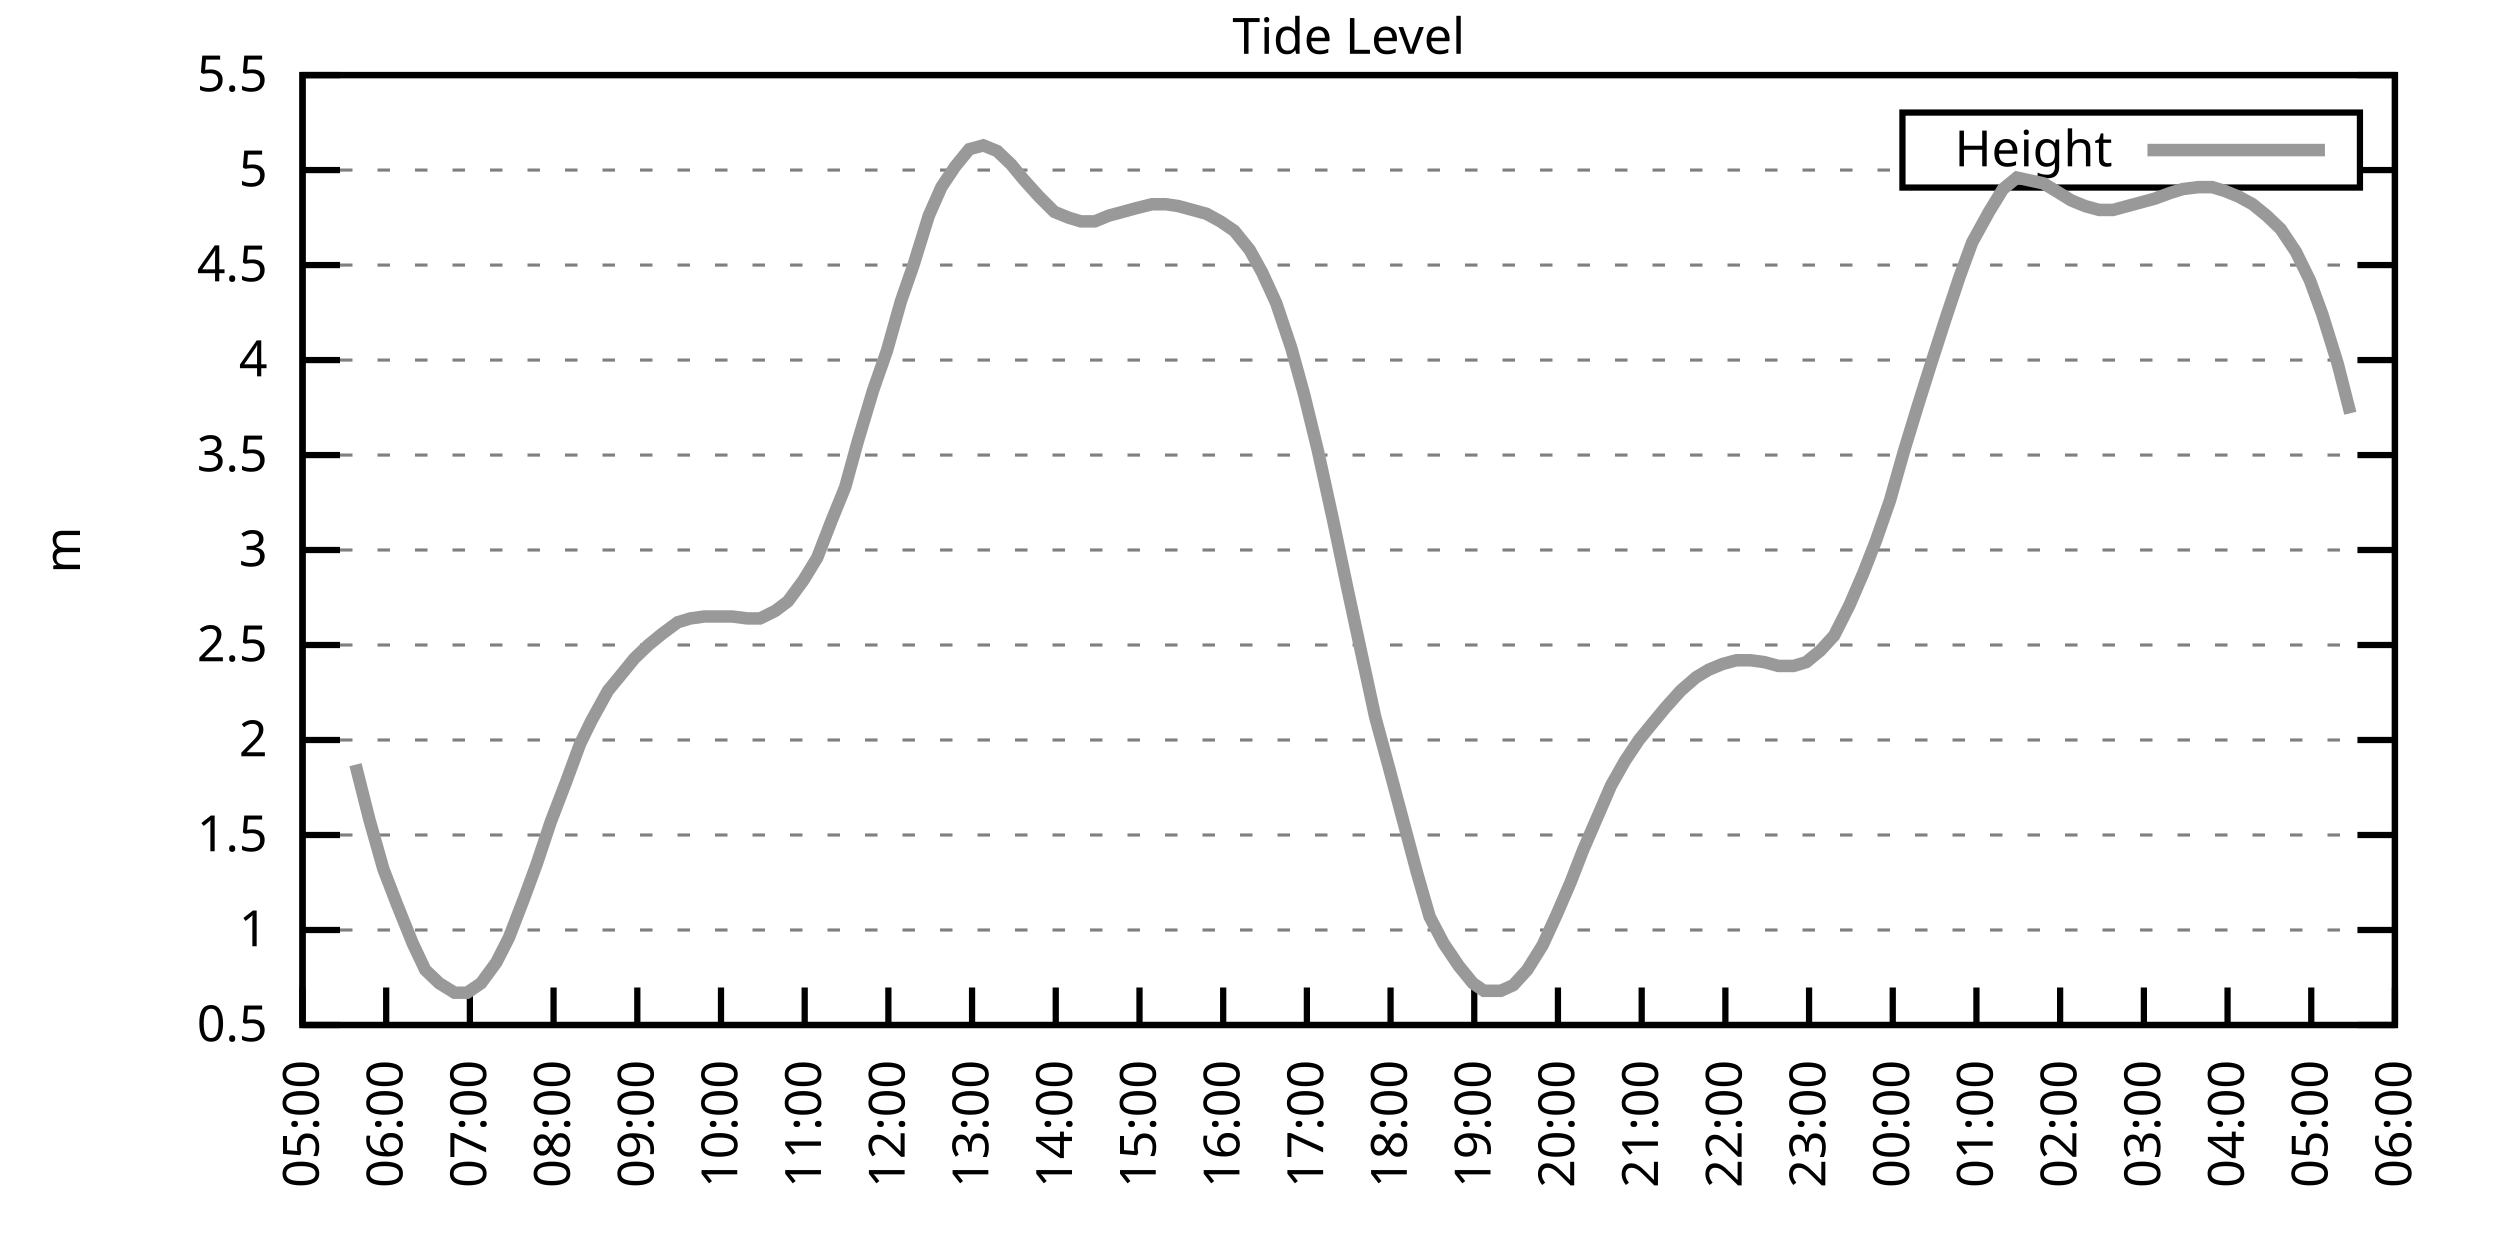
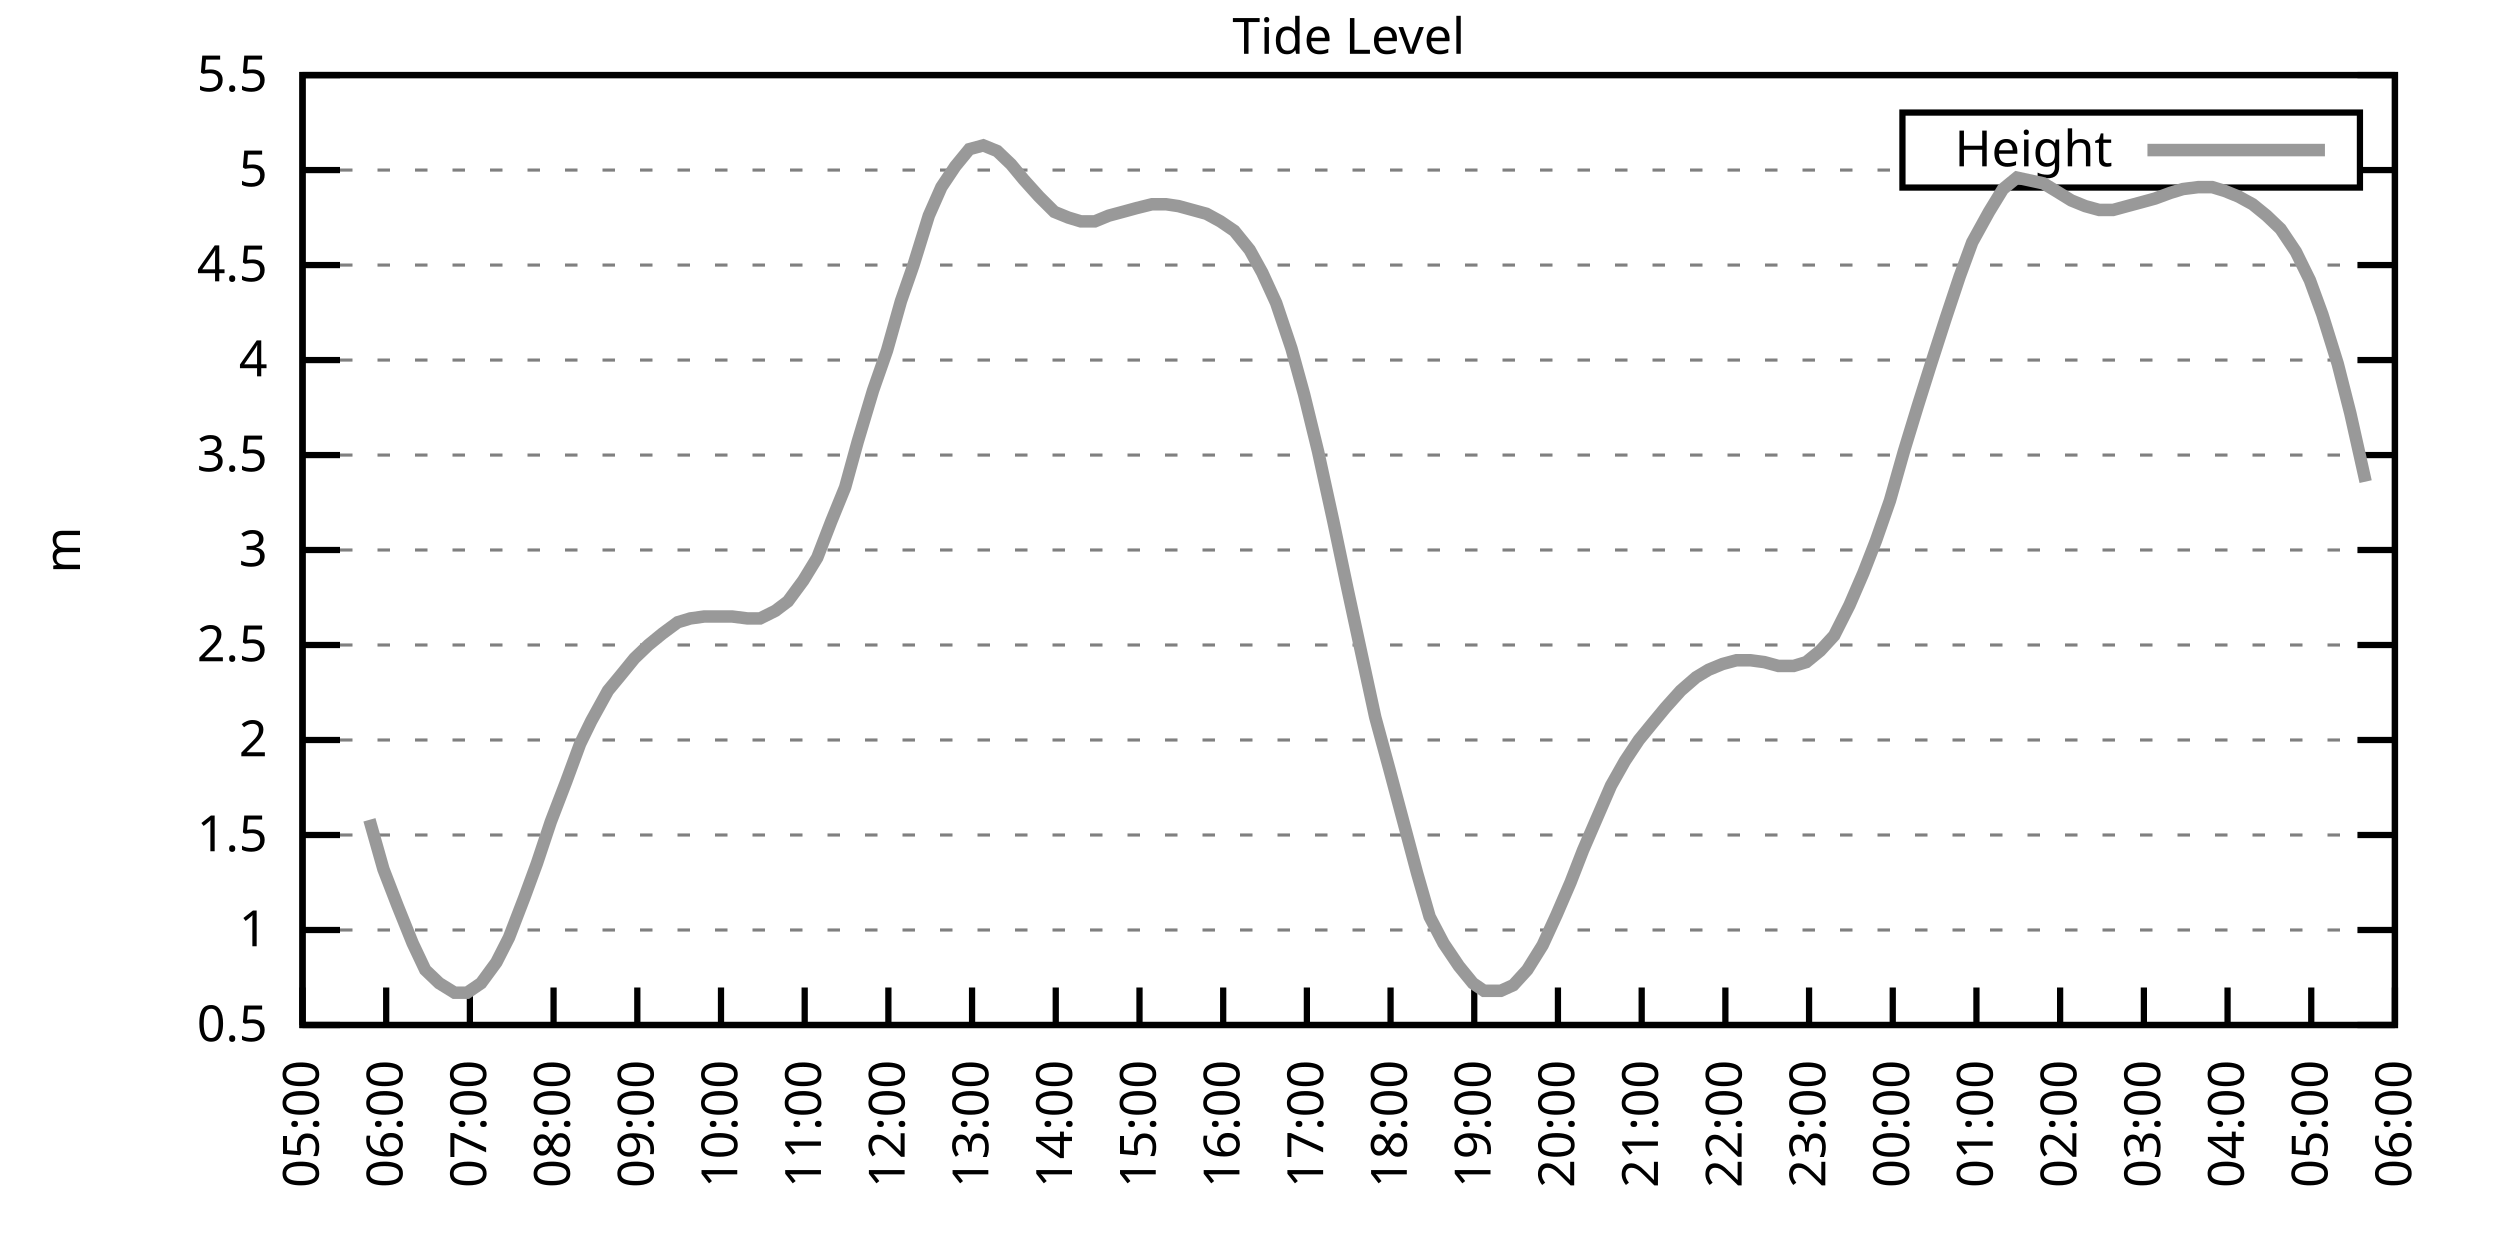
<svg xmlns="http://www.w3.org/2000/svg" xmlns:xlink="http://www.w3.org/1999/xlink" width="400" height="200" viewBox="0 0 400 200">
  <g id="gnuplot_canvas">
    <rect x="0" y="0" width="400" height="200" fill="none" />
    <defs>
      <circle id="gpDot" r="0.5" stroke-width="0.5" stroke="currentColor" />
      <path id="gpPt0" stroke-width="0.333" stroke="currentColor" d="M-1,0 h2 M0,-1 v2" />
      <path id="gpPt1" stroke-width="0.333" stroke="currentColor" d="M-1,-1 L1,1 M1,-1 L-1,1" />
      <path id="gpPt2" stroke-width="0.333" stroke="currentColor" d="M-1,0 L1,0 M0,-1 L0,1 M-1,-1 L1,1 M-1,1 L1,-1" />
      <rect id="gpPt3" stroke-width="0.333" stroke="currentColor" x="-1" y="-1" width="2" height="2" />
      <rect id="gpPt4" stroke-width="0.333" stroke="currentColor" fill="currentColor" x="-1" y="-1" width="2" height="2" />
      <circle id="gpPt5" stroke-width="0.333" stroke="currentColor" cx="0" cy="0" r="1" />
      <use xlink:href="#gpPt5" id="gpPt6" fill="currentColor" stroke="none" />
      <path id="gpPt7" stroke-width="0.333" stroke="currentColor" d="M0,-1.33 L-1.33,0.67 L1.33,0.67 z" />
      <use xlink:href="#gpPt7" id="gpPt8" fill="currentColor" stroke="none" />
      <use xlink:href="#gpPt7" id="gpPt9" stroke="currentColor" transform="rotate(180)" />
      <use xlink:href="#gpPt9" id="gpPt10" fill="currentColor" stroke="none" />
      <use xlink:href="#gpPt3" id="gpPt11" stroke="currentColor" transform="rotate(45)" />
      <use xlink:href="#gpPt11" id="gpPt12" fill="currentColor" stroke="none" />
      <path id="gpPt13" stroke-width="0.333" stroke="currentColor" d="M0,1.330 L1.265,0.411 L0.782,-1.067 L-0.782,-1.076 L-1.265,0.411 z" />
      <use xlink:href="#gpPt13" id="gpPt14" fill="currentColor" stroke="none" />
      <filter id="textbox" filterUnits="objectBoundingBox" x="0" y="0" height="1" width="1">
        <feFlood flood-color="white" flood-opacity="1" result="bgnd" />
        <feComposite in="SourceGraphic" in2="bgnd" operator="atop" />
      </filter>
      <filter id="greybox" filterUnits="objectBoundingBox" x="0" y="0" height="1" width="1">
        <feFlood flood-color="lightgrey" flood-opacity="1" result="grey" />
        <feComposite in="SourceGraphic" in2="grey" operator="atop" />
      </filter>
    </defs>
    <g fill="none" color="white" stroke="currentColor" stroke-width="1.00" stroke-linecap="butt" stroke-linejoin="miter">
</g>
    <g fill="none" color="black" stroke="currentColor" stroke-width="1.00" stroke-linecap="butt" stroke-linejoin="miter">
      <g stroke="none" shape-rendering="crispEdges">
        <polygon fill="rgb(255, 255, 255)" points="48.40,164.00 383.18,164.00 383.18,12.02 48.40,12.02 " />
      </g>
    </g>
    <g fill="none" color="black" stroke="currentColor" stroke-width="1.00" stroke-linecap="butt" stroke-linejoin="miter">
</g>
    <g fill="none" color="black" stroke="black" stroke-width="0.50" stroke-linecap="butt" stroke-linejoin="miter">
</g>
    <g fill="none" color="gray" stroke="currentColor" stroke-width="0.50" stroke-linecap="butt" stroke-linejoin="miter">
      <path stroke="gray" stroke-dasharray="2,4" class="gridline" d="M48.40,164.00 L383.19,164.00  " />
    </g>
    <g fill="none" color="gray" stroke="gray" stroke-width="1.00" stroke-linecap="butt" stroke-linejoin="miter">
</g>
    <g fill="none" color="black" stroke="currentColor" stroke-width="1.00" stroke-linecap="butt" stroke-linejoin="miter">
      <path stroke="black" d="M48.40,164.00 L54.40,164.00 M383.19,164.00 L377.19,164.00  " />
      <g transform="translate(42.80,166.60)" stroke="none" fill="black" font-family="Sans" font-size="8.00" text-anchor="end">
        <text>
          <tspan font-family="Sans"> 0.5</tspan>
        </text>
      </g>
    </g>
    <g fill="none" color="black" stroke="currentColor" stroke-width="1.00" stroke-linecap="butt" stroke-linejoin="miter">
</g>
    <g fill="none" color="black" stroke="black" stroke-width="0.50" stroke-linecap="butt" stroke-linejoin="miter">
</g>
    <g fill="none" color="gray" stroke="currentColor" stroke-width="0.50" stroke-linecap="butt" stroke-linejoin="miter">
      <path stroke="gray" stroke-dasharray="2,4" class="gridline" d="M48.40,148.80 L383.19,148.80  " />
    </g>
    <g fill="none" color="gray" stroke="gray" stroke-width="1.00" stroke-linecap="butt" stroke-linejoin="miter">
</g>
    <g fill="none" color="black" stroke="currentColor" stroke-width="1.00" stroke-linecap="butt" stroke-linejoin="miter">
      <path stroke="black" d="M48.40,148.80 L54.40,148.80 M383.19,148.80 L377.19,148.80  " />
      <g transform="translate(42.80,151.40)" stroke="none" fill="black" font-family="Sans" font-size="8.00" text-anchor="end">
        <text>
          <tspan font-family="Sans"> 1</tspan>
        </text>
      </g>
    </g>
    <g fill="none" color="black" stroke="currentColor" stroke-width="1.00" stroke-linecap="butt" stroke-linejoin="miter">
</g>
    <g fill="none" color="black" stroke="black" stroke-width="0.50" stroke-linecap="butt" stroke-linejoin="miter">
</g>
    <g fill="none" color="gray" stroke="currentColor" stroke-width="0.50" stroke-linecap="butt" stroke-linejoin="miter">
      <path stroke="gray" stroke-dasharray="2,4" class="gridline" d="M48.40,133.60 L383.19,133.60  " />
    </g>
    <g fill="none" color="gray" stroke="gray" stroke-width="1.00" stroke-linecap="butt" stroke-linejoin="miter">
</g>
    <g fill="none" color="black" stroke="currentColor" stroke-width="1.00" stroke-linecap="butt" stroke-linejoin="miter">
      <path stroke="black" d="M48.40,133.60 L54.40,133.60 M383.19,133.60 L377.19,133.60  " />
      <g transform="translate(42.80,136.20)" stroke="none" fill="black" font-family="Sans" font-size="8.00" text-anchor="end">
        <text>
          <tspan font-family="Sans"> 1.5</tspan>
        </text>
      </g>
    </g>
    <g fill="none" color="black" stroke="currentColor" stroke-width="1.00" stroke-linecap="butt" stroke-linejoin="miter">
</g>
    <g fill="none" color="black" stroke="black" stroke-width="0.50" stroke-linecap="butt" stroke-linejoin="miter">
</g>
    <g fill="none" color="gray" stroke="currentColor" stroke-width="0.50" stroke-linecap="butt" stroke-linejoin="miter">
      <path stroke="gray" stroke-dasharray="2,4" class="gridline" d="M48.40,118.40 L383.19,118.40  " />
    </g>
    <g fill="none" color="gray" stroke="gray" stroke-width="1.00" stroke-linecap="butt" stroke-linejoin="miter">
</g>
    <g fill="none" color="black" stroke="currentColor" stroke-width="1.00" stroke-linecap="butt" stroke-linejoin="miter">
      <path stroke="black" d="M48.40,118.40 L54.40,118.40 M383.19,118.40 L377.19,118.40  " />
      <g transform="translate(42.80,121.00)" stroke="none" fill="black" font-family="Sans" font-size="8.00" text-anchor="end">
        <text>
          <tspan font-family="Sans"> 2</tspan>
        </text>
      </g>
    </g>
    <g fill="none" color="black" stroke="currentColor" stroke-width="1.00" stroke-linecap="butt" stroke-linejoin="miter">
</g>
    <g fill="none" color="black" stroke="black" stroke-width="0.50" stroke-linecap="butt" stroke-linejoin="miter">
</g>
    <g fill="none" color="gray" stroke="currentColor" stroke-width="0.50" stroke-linecap="butt" stroke-linejoin="miter">
      <path stroke="gray" stroke-dasharray="2,4" class="gridline" d="M48.40,103.20 L383.19,103.20  " />
    </g>
    <g fill="none" color="gray" stroke="gray" stroke-width="1.00" stroke-linecap="butt" stroke-linejoin="miter">
</g>
    <g fill="none" color="black" stroke="currentColor" stroke-width="1.00" stroke-linecap="butt" stroke-linejoin="miter">
      <path stroke="black" d="M48.40,103.20 L54.40,103.20 M383.19,103.20 L377.19,103.20  " />
      <g transform="translate(42.80,105.80)" stroke="none" fill="black" font-family="Sans" font-size="8.00" text-anchor="end">
        <text>
          <tspan font-family="Sans"> 2.5</tspan>
        </text>
      </g>
    </g>
    <g fill="none" color="black" stroke="currentColor" stroke-width="1.00" stroke-linecap="butt" stroke-linejoin="miter">
</g>
    <g fill="none" color="black" stroke="black" stroke-width="0.50" stroke-linecap="butt" stroke-linejoin="miter">
</g>
    <g fill="none" color="gray" stroke="currentColor" stroke-width="0.50" stroke-linecap="butt" stroke-linejoin="miter">
      <path stroke="gray" stroke-dasharray="2,4" class="gridline" d="M48.40,88.00 L383.19,88.00  " />
    </g>
    <g fill="none" color="gray" stroke="gray" stroke-width="1.00" stroke-linecap="butt" stroke-linejoin="miter">
</g>
    <g fill="none" color="black" stroke="currentColor" stroke-width="1.00" stroke-linecap="butt" stroke-linejoin="miter">
      <path stroke="black" d="M48.40,88.00 L54.40,88.00 M383.19,88.00 L377.19,88.00  " />
      <g transform="translate(42.80,90.60)" stroke="none" fill="black" font-family="Sans" font-size="8.00" text-anchor="end">
        <text>
          <tspan font-family="Sans"> 3</tspan>
        </text>
      </g>
    </g>
    <g fill="none" color="black" stroke="currentColor" stroke-width="1.00" stroke-linecap="butt" stroke-linejoin="miter">
</g>
    <g fill="none" color="black" stroke="black" stroke-width="0.50" stroke-linecap="butt" stroke-linejoin="miter">
</g>
    <g fill="none" color="gray" stroke="currentColor" stroke-width="0.50" stroke-linecap="butt" stroke-linejoin="miter">
      <path stroke="gray" stroke-dasharray="2,4" class="gridline" d="M48.40,72.81 L383.19,72.81  " />
    </g>
    <g fill="none" color="gray" stroke="gray" stroke-width="1.00" stroke-linecap="butt" stroke-linejoin="miter">
</g>
    <g fill="none" color="black" stroke="currentColor" stroke-width="1.00" stroke-linecap="butt" stroke-linejoin="miter">
      <path stroke="black" d="M48.40,72.81 L54.40,72.81 M383.19,72.81 L377.19,72.81  " />
      <g transform="translate(42.80,75.41)" stroke="none" fill="black" font-family="Sans" font-size="8.00" text-anchor="end">
        <text>
          <tspan font-family="Sans"> 3.5</tspan>
        </text>
      </g>
    </g>
    <g fill="none" color="black" stroke="currentColor" stroke-width="1.00" stroke-linecap="butt" stroke-linejoin="miter">
</g>
    <g fill="none" color="black" stroke="black" stroke-width="0.50" stroke-linecap="butt" stroke-linejoin="miter">
</g>
    <g fill="none" color="gray" stroke="currentColor" stroke-width="0.50" stroke-linecap="butt" stroke-linejoin="miter">
      <path stroke="gray" stroke-dasharray="2,4" class="gridline" d="M48.40,57.61 L383.19,57.61  " />
    </g>
    <g fill="none" color="gray" stroke="gray" stroke-width="1.00" stroke-linecap="butt" stroke-linejoin="miter">
</g>
    <g fill="none" color="black" stroke="currentColor" stroke-width="1.00" stroke-linecap="butt" stroke-linejoin="miter">
      <path stroke="black" d="M48.40,57.61 L54.40,57.61 M383.19,57.61 L377.19,57.61  " />
      <g transform="translate(42.80,60.21)" stroke="none" fill="black" font-family="Sans" font-size="8.00" text-anchor="end">
        <text>
          <tspan font-family="Sans"> 4</tspan>
        </text>
      </g>
    </g>
    <g fill="none" color="black" stroke="currentColor" stroke-width="1.00" stroke-linecap="butt" stroke-linejoin="miter">
</g>
    <g fill="none" color="black" stroke="black" stroke-width="0.50" stroke-linecap="butt" stroke-linejoin="miter">
</g>
    <g fill="none" color="gray" stroke="currentColor" stroke-width="0.50" stroke-linecap="butt" stroke-linejoin="miter">
      <path stroke="gray" stroke-dasharray="2,4" class="gridline" d="M48.40,42.41 L383.19,42.41  " />
    </g>
    <g fill="none" color="gray" stroke="gray" stroke-width="1.00" stroke-linecap="butt" stroke-linejoin="miter">
</g>
    <g fill="none" color="black" stroke="currentColor" stroke-width="1.00" stroke-linecap="butt" stroke-linejoin="miter">
      <path stroke="black" d="M48.40,42.41 L54.40,42.41 M383.19,42.41 L377.19,42.41  " />
      <g transform="translate(42.80,45.01)" stroke="none" fill="black" font-family="Sans" font-size="8.00" text-anchor="end">
        <text>
          <tspan font-family="Sans"> 4.5</tspan>
        </text>
      </g>
    </g>
    <g fill="none" color="black" stroke="currentColor" stroke-width="1.00" stroke-linecap="butt" stroke-linejoin="miter">
</g>
    <g fill="none" color="black" stroke="black" stroke-width="0.50" stroke-linecap="butt" stroke-linejoin="miter">
</g>
    <g fill="none" color="gray" stroke="currentColor" stroke-width="0.50" stroke-linecap="butt" stroke-linejoin="miter">
      <path stroke="gray" stroke-dasharray="2,4" class="gridline" d="M48.40,27.21 L304.39,27.21 M377.59,27.21 L383.19,27.21  " />
    </g>
    <g fill="none" color="gray" stroke="gray" stroke-width="1.00" stroke-linecap="butt" stroke-linejoin="miter">
</g>
    <g fill="none" color="black" stroke="currentColor" stroke-width="1.00" stroke-linecap="butt" stroke-linejoin="miter">
      <path stroke="black" d="M48.40,27.21 L54.40,27.21 M383.19,27.21 L377.19,27.21  " />
      <g transform="translate(42.80,29.81)" stroke="none" fill="black" font-family="Sans" font-size="8.00" text-anchor="end">
        <text>
          <tspan font-family="Sans"> 5</tspan>
        </text>
      </g>
    </g>
    <g fill="none" color="black" stroke="currentColor" stroke-width="1.00" stroke-linecap="butt" stroke-linejoin="miter">
</g>
    <g fill="none" color="black" stroke="black" stroke-width="0.50" stroke-linecap="butt" stroke-linejoin="miter">
</g>
    <g fill="none" color="gray" stroke="currentColor" stroke-width="0.50" stroke-linecap="butt" stroke-linejoin="miter">
      <path stroke="gray" stroke-dasharray="2,4" class="gridline" d="M48.40,12.01 L383.19,12.01  " />
    </g>
    <g fill="none" color="gray" stroke="gray" stroke-width="1.00" stroke-linecap="butt" stroke-linejoin="miter">
</g>
    <g fill="none" color="black" stroke="currentColor" stroke-width="1.00" stroke-linecap="butt" stroke-linejoin="miter">
      <path stroke="black" d="M48.40,12.01 L54.40,12.01 M383.19,12.01 L377.19,12.01  " />
      <g transform="translate(42.80,14.61)" stroke="none" fill="black" font-family="Sans" font-size="8.00" text-anchor="end">
        <text>
          <tspan font-family="Sans"> 5.5</tspan>
        </text>
      </g>
    </g>
    <g fill="none" color="black" stroke="currentColor" stroke-width="1.00" stroke-linecap="butt" stroke-linejoin="miter">
      <path stroke="black" d="M48.40,164.00 L48.40,158.00  " />
      <g transform="translate(51.00,169.60) rotate(270.00)" stroke="none" fill="black" font-family="Sans" font-size="8.00" text-anchor="end">
        <text>
          <tspan font-family="Sans">05:00</tspan>
        </text>
      </g>
    </g>
    <g fill="none" color="black" stroke="currentColor" stroke-width="1.00" stroke-linecap="butt" stroke-linejoin="miter">
      <path stroke="black" d="M61.79,164.00 L61.79,158.00  " />
      <g transform="translate(64.39,169.60) rotate(270.00)" stroke="none" fill="black" font-family="Sans" font-size="8.00" text-anchor="end">
        <text>
          <tspan font-family="Sans">06:00</tspan>
        </text>
      </g>
    </g>
    <g fill="none" color="black" stroke="currentColor" stroke-width="1.00" stroke-linecap="butt" stroke-linejoin="miter">
      <path stroke="black" d="M75.18,164.00 L75.18,158.00  " />
      <g transform="translate(77.78,169.60) rotate(270.00)" stroke="none" fill="black" font-family="Sans" font-size="8.00" text-anchor="end">
        <text>
          <tspan font-family="Sans">07:00</tspan>
        </text>
      </g>
    </g>
    <g fill="none" color="black" stroke="currentColor" stroke-width="1.00" stroke-linecap="butt" stroke-linejoin="miter">
      <path stroke="black" d="M88.57,164.00 L88.57,158.00  " />
      <g transform="translate(91.17,169.60) rotate(270.00)" stroke="none" fill="black" font-family="Sans" font-size="8.00" text-anchor="end">
        <text>
          <tspan font-family="Sans">08:00</tspan>
        </text>
      </g>
    </g>
    <g fill="none" color="black" stroke="currentColor" stroke-width="1.00" stroke-linecap="butt" stroke-linejoin="miter">
      <path stroke="black" d="M101.97,164.00 L101.97,158.00  " />
      <g transform="translate(104.57,169.60) rotate(270.00)" stroke="none" fill="black" font-family="Sans" font-size="8.00" text-anchor="end">
        <text>
          <tspan font-family="Sans">09:00</tspan>
        </text>
      </g>
    </g>
    <g fill="none" color="black" stroke="currentColor" stroke-width="1.00" stroke-linecap="butt" stroke-linejoin="miter">
      <path stroke="black" d="M115.36,164.00 L115.36,158.00  " />
      <g transform="translate(117.96,169.60) rotate(270.00)" stroke="none" fill="black" font-family="Sans" font-size="8.00" text-anchor="end">
        <text>
          <tspan font-family="Sans">10:00</tspan>
        </text>
      </g>
    </g>
    <g fill="none" color="black" stroke="currentColor" stroke-width="1.00" stroke-linecap="butt" stroke-linejoin="miter">
      <path stroke="black" d="M128.75,164.00 L128.75,158.00  " />
      <g transform="translate(131.35,169.60) rotate(270.00)" stroke="none" fill="black" font-family="Sans" font-size="8.00" text-anchor="end">
        <text>
          <tspan font-family="Sans">11:00</tspan>
        </text>
      </g>
    </g>
    <g fill="none" color="black" stroke="currentColor" stroke-width="1.00" stroke-linecap="butt" stroke-linejoin="miter">
      <path stroke="black" d="M142.14,164.00 L142.14,158.00  " />
      <g transform="translate(144.74,169.60) rotate(270.00)" stroke="none" fill="black" font-family="Sans" font-size="8.00" text-anchor="end">
        <text>
          <tspan font-family="Sans">12:00</tspan>
        </text>
      </g>
    </g>
    <g fill="none" color="black" stroke="currentColor" stroke-width="1.00" stroke-linecap="butt" stroke-linejoin="miter">
      <path stroke="black" d="M155.53,164.00 L155.53,158.00  " />
      <g transform="translate(158.13,169.60) rotate(270.00)" stroke="none" fill="black" font-family="Sans" font-size="8.00" text-anchor="end">
        <text>
          <tspan font-family="Sans">13:00</tspan>
        </text>
      </g>
    </g>
    <g fill="none" color="black" stroke="currentColor" stroke-width="1.00" stroke-linecap="butt" stroke-linejoin="miter">
      <path stroke="black" d="M168.92,164.00 L168.92,158.00  " />
      <g transform="translate(171.52,169.60) rotate(270.00)" stroke="none" fill="black" font-family="Sans" font-size="8.00" text-anchor="end">
        <text>
          <tspan font-family="Sans">14:00</tspan>
        </text>
      </g>
    </g>
    <g fill="none" color="black" stroke="currentColor" stroke-width="1.00" stroke-linecap="butt" stroke-linejoin="miter">
      <path stroke="black" d="M182.32,164.00 L182.32,158.00  " />
      <g transform="translate(184.92,169.60) rotate(270.00)" stroke="none" fill="black" font-family="Sans" font-size="8.00" text-anchor="end">
        <text>
          <tspan font-family="Sans">15:00</tspan>
        </text>
      </g>
    </g>
    <g fill="none" color="black" stroke="currentColor" stroke-width="1.00" stroke-linecap="butt" stroke-linejoin="miter">
      <path stroke="black" d="M195.71,164.00 L195.71,158.00  " />
      <g transform="translate(198.31,169.60) rotate(270.00)" stroke="none" fill="black" font-family="Sans" font-size="8.00" text-anchor="end">
        <text>
          <tspan font-family="Sans">16:00</tspan>
        </text>
      </g>
    </g>
    <g fill="none" color="black" stroke="currentColor" stroke-width="1.00" stroke-linecap="butt" stroke-linejoin="miter">
      <path stroke="black" d="M209.10,164.00 L209.10,158.00  " />
      <g transform="translate(211.70,169.60) rotate(270.00)" stroke="none" fill="black" font-family="Sans" font-size="8.00" text-anchor="end">
        <text>
          <tspan font-family="Sans">17:00</tspan>
        </text>
      </g>
    </g>
    <g fill="none" color="black" stroke="currentColor" stroke-width="1.00" stroke-linecap="butt" stroke-linejoin="miter">
      <path stroke="black" d="M222.49,164.00 L222.49,158.00  " />
      <g transform="translate(225.09,169.60) rotate(270.00)" stroke="none" fill="black" font-family="Sans" font-size="8.00" text-anchor="end">
        <text>
          <tspan font-family="Sans">18:00</tspan>
        </text>
      </g>
    </g>
    <g fill="none" color="black" stroke="currentColor" stroke-width="1.00" stroke-linecap="butt" stroke-linejoin="miter">
      <path stroke="black" d="M235.88,164.00 L235.88,158.00  " />
      <g transform="translate(238.48,169.60) rotate(270.00)" stroke="none" fill="black" font-family="Sans" font-size="8.00" text-anchor="end">
        <text>
          <tspan font-family="Sans">19:00</tspan>
        </text>
      </g>
    </g>
    <g fill="none" color="black" stroke="currentColor" stroke-width="1.00" stroke-linecap="butt" stroke-linejoin="miter">
      <path stroke="black" d="M249.27,164.00 L249.27,158.00  " />
      <g transform="translate(251.87,169.60) rotate(270.00)" stroke="none" fill="black" font-family="Sans" font-size="8.00" text-anchor="end">
        <text>
          <tspan font-family="Sans">20:00</tspan>
        </text>
      </g>
    </g>
    <g fill="none" color="black" stroke="currentColor" stroke-width="1.00" stroke-linecap="butt" stroke-linejoin="miter">
      <path stroke="black" d="M262.67,164.00 L262.67,158.00  " />
      <g transform="translate(265.27,169.60) rotate(270.00)" stroke="none" fill="black" font-family="Sans" font-size="8.00" text-anchor="end">
        <text>
          <tspan font-family="Sans">21:00</tspan>
        </text>
      </g>
    </g>
    <g fill="none" color="black" stroke="currentColor" stroke-width="1.00" stroke-linecap="butt" stroke-linejoin="miter">
      <path stroke="black" d="M276.06,164.00 L276.06,158.00  " />
      <g transform="translate(278.66,169.60) rotate(270.00)" stroke="none" fill="black" font-family="Sans" font-size="8.00" text-anchor="end">
        <text>
          <tspan font-family="Sans">22:00</tspan>
        </text>
      </g>
    </g>
    <g fill="none" color="black" stroke="currentColor" stroke-width="1.00" stroke-linecap="butt" stroke-linejoin="miter">
      <path stroke="black" d="M289.45,164.00 L289.45,158.00  " />
      <g transform="translate(292.05,169.60) rotate(270.00)" stroke="none" fill="black" font-family="Sans" font-size="8.00" text-anchor="end">
        <text>
          <tspan font-family="Sans">23:00</tspan>
        </text>
      </g>
    </g>
    <g fill="none" color="black" stroke="currentColor" stroke-width="1.00" stroke-linecap="butt" stroke-linejoin="miter">
      <path stroke="black" d="M302.84,164.00 L302.84,158.00  " />
      <g transform="translate(305.44,169.60) rotate(270.00)" stroke="none" fill="black" font-family="Sans" font-size="8.00" text-anchor="end">
        <text>
          <tspan font-family="Sans">00:00</tspan>
        </text>
      </g>
    </g>
    <g fill="none" color="black" stroke="currentColor" stroke-width="1.00" stroke-linecap="butt" stroke-linejoin="miter">
      <path stroke="black" d="M316.23,164.00 L316.23,158.00  " />
      <g transform="translate(318.83,169.60) rotate(270.00)" stroke="none" fill="black" font-family="Sans" font-size="8.00" text-anchor="end">
        <text>
          <tspan font-family="Sans">01:00</tspan>
        </text>
      </g>
    </g>
    <g fill="none" color="black" stroke="currentColor" stroke-width="1.00" stroke-linecap="butt" stroke-linejoin="miter">
      <path stroke="black" d="M329.62,164.00 L329.62,158.00  " />
      <g transform="translate(332.22,169.60) rotate(270.00)" stroke="none" fill="black" font-family="Sans" font-size="8.00" text-anchor="end">
        <text>
          <tspan font-family="Sans">02:00</tspan>
        </text>
      </g>
    </g>
    <g fill="none" color="black" stroke="currentColor" stroke-width="1.00" stroke-linecap="butt" stroke-linejoin="miter">
      <path stroke="black" d="M343.02,164.00 L343.02,158.00  " />
      <g transform="translate(345.62,169.60) rotate(270.00)" stroke="none" fill="black" font-family="Sans" font-size="8.00" text-anchor="end">
        <text>
          <tspan font-family="Sans">03:00</tspan>
        </text>
      </g>
    </g>
    <g fill="none" color="black" stroke="currentColor" stroke-width="1.00" stroke-linecap="butt" stroke-linejoin="miter">
      <path stroke="black" d="M356.41,164.00 L356.41,158.00  " />
      <g transform="translate(359.01,169.60) rotate(270.00)" stroke="none" fill="black" font-family="Sans" font-size="8.00" text-anchor="end">
        <text>
          <tspan font-family="Sans">04:00</tspan>
        </text>
      </g>
    </g>
    <g fill="none" color="black" stroke="currentColor" stroke-width="1.00" stroke-linecap="butt" stroke-linejoin="miter">
      <path stroke="black" d="M369.80,164.00 L369.80,158.00  " />
      <g transform="translate(372.40,169.60) rotate(270.00)" stroke="none" fill="black" font-family="Sans" font-size="8.00" text-anchor="end">
        <text>
          <tspan font-family="Sans">05:00</tspan>
        </text>
      </g>
    </g>
    <g fill="none" color="black" stroke="currentColor" stroke-width="1.00" stroke-linecap="butt" stroke-linejoin="miter">
      <path stroke="black" d="M383.19,164.00 L383.19,158.00  " />
      <g transform="translate(385.79,169.60) rotate(270.00)" stroke="none" fill="black" font-family="Sans" font-size="8.00" text-anchor="end">
        <text>
          <tspan font-family="Sans">06:00</tspan>
        </text>
      </g>
    </g>
    <g fill="none" color="black" stroke="currentColor" stroke-width="1.00" stroke-linecap="butt" stroke-linejoin="miter">
</g>
    <g fill="none" color="black" stroke="currentColor" stroke-width="1.00" stroke-linecap="butt" stroke-linejoin="miter">
      <path stroke="black" d="M48.40,12.01 L48.40,164.00 L383.19,164.00 L383.19,12.01 L48.40,12.01 Z  " />
    </g>
    <g fill="none" color="black" stroke="currentColor" stroke-width="1.00" stroke-linecap="butt" stroke-linejoin="miter">
</g>
    <g fill="none" color="black" stroke="currentColor" stroke-width="1.00" stroke-linecap="butt" stroke-linejoin="miter">
      <path stroke="black" d="M304.39,30.01 L304.39,18.01 L377.59,18.01 L377.59,30.01 L304.39,30.01 Z  " />
    </g>
    <g id="Tide_level_plot_1">
      <g fill="none" color="white" stroke="black" stroke-width="2.00" stroke-linecap="butt" stroke-linejoin="miter">
</g>
      <g fill="none" color="black" stroke="currentColor" stroke-width="2.00" stroke-linecap="butt" stroke-linejoin="miter">
        <g transform="translate(337.99,26.61)" stroke="none" fill="black" font-family="Sans" font-size="8.00" text-anchor="end">
          <text>
            <tspan font-family="Sans">Height</tspan>
          </text>
        </g>
      </g>
      <g fill="none" color="black" stroke="currentColor" stroke-width="2.00" stroke-linecap="butt" stroke-linejoin="miter">
-         <path stroke="rgb(153, 153, 153)" d="M343.59,24.01 L371.99,24.01 M56.88,122.35 L59.11,131.17 L61.35,139.07 L63.58,144.85 L66.03,150.93 L68.04,155.18   L70.27,157.31 L72.73,158.83 L74.74,158.83 L76.97,157.31 L79.42,153.97 L81.43,150.02 L83.89,143.63 L85.90,138.16   L88.13,131.47 L90.58,125.09 L92.82,119.01 L94.60,115.36 L97.28,110.50 L99.29,108.07 L101.52,105.33 L103.75,103.20   L105.98,101.38 L108.44,99.56 L110.45,98.95 L112.68,98.64 L114.91,98.64 L117.14,98.64 L119.60,98.95 L121.61,98.95   L124.06,97.73 L126.07,96.21 L128.53,92.87 L130.76,89.22 L132.99,83.45 L135.22,77.97 L137.23,70.68 L139.69,62.47   L141.92,56.09 L144.15,48.18 L146.16,42.41 L148.61,34.50 L150.62,29.94 L152.85,26.60 L155.09,23.87 L157.32,23.26   L159.55,24.17 L161.78,26.30 L163.79,28.73 L166.25,31.46 L168.70,33.90 L170.93,34.81 L172.94,35.42 L175.17,35.42   L177.41,34.50 L179.64,33.90 L181.87,33.29 L184.32,32.68 L186.56,32.68 L188.57,32.98 L190.80,33.59 L193.03,34.20   L195.26,35.42 L197.49,36.94 L199.95,39.98 L201.96,43.62 L204.19,48.49 L206.64,55.78 L208.65,63.08 L210.88,72.20   L213.34,83.45 L215.57,94.08 L217.80,104.42 L220.04,114.76 L222.27,122.96 L226.73,139.68 L228.74,146.67 L230.97,150.93   L233.43,154.58 L235.66,157.31 L237.44,158.53 L240.12,158.53 L242.13,157.62 L244.36,155.18 L246.82,151.23 L249.05,146.37   L251.28,141.20 L253.29,136.03 L255.52,130.87 L257.76,125.70 L259.99,121.75 L262.22,118.40 L264.45,115.67 L266.46,113.24   L268.92,110.50 L271.37,108.37 L273.38,107.16 L275.61,106.24 L277.84,105.64 L280.07,105.64 L282.31,105.94 L284.54,106.55   L286.99,106.55 L289.00,105.94 L291.23,104.12 L293.47,101.68 L295.92,96.82 L298.15,91.65 L300.16,86.49 L302.39,80.10   L304.63,72.20 L306.86,64.90 L308.87,58.52 L311.32,50.92 L313.55,44.23 L315.56,38.76 L318.24,33.90 L320.47,30.25   L322.70,28.42 L326.95,29.34 L328.95,30.55 L331.41,32.07 L333.64,32.98 L335.87,33.59 L338.10,33.59 L340.34,32.98   L342.57,32.38 L344.80,31.77 L347.26,30.86 L349.26,30.25 L351.72,29.94 L353.95,29.94 L355.96,30.55 L358.19,31.46   L360.42,32.68 L362.66,34.50 L364.89,36.63 L367.34,40.28 L369.58,44.84 L371.58,50.31 L374.04,58.21 L376.05,66.12    " />
+         <path stroke="rgb(153, 153, 153)" d="M343.59,24.01 L371.99,24.01 M59.11,131.17 L61.35,139.07 L63.58,144.85 L66.03,150.93 L68.04,155.18 L70.27,157.31   L72.73,158.83 L74.74,158.83 L76.97,157.31 L79.42,153.97 L81.43,150.02 L83.89,143.63 L85.90,138.16 L88.13,131.47   L90.58,125.09 L92.82,119.01 L94.60,115.36 L97.28,110.50 L99.29,108.07 L101.52,105.33 L103.75,103.20 L105.98,101.38   L108.44,99.56 L110.45,98.95 L112.68,98.64 L114.91,98.64 L117.14,98.64 L119.60,98.95 L121.61,98.95 L124.06,97.73   L126.07,96.21 L128.53,92.87 L130.76,89.22 L132.99,83.45 L135.22,77.97 L137.23,70.68 L139.69,62.47 L141.92,56.09   L144.15,48.18 L146.16,42.41 L148.61,34.50 L150.62,29.94 L152.85,26.60 L155.09,23.87 L157.32,23.26 L159.55,24.17   L161.78,26.30 L163.79,28.73 L166.25,31.46 L168.70,33.90 L170.93,34.81 L172.94,35.42 L175.17,35.42 L177.41,34.50   L179.64,33.90 L181.87,33.29 L184.32,32.68 L186.56,32.68 L188.57,32.98 L190.80,33.59 L193.03,34.20 L195.26,35.42   L197.49,36.94 L199.95,39.98 L201.96,43.62 L204.19,48.49 L206.64,55.78 L208.65,63.08 L210.88,72.20 L213.34,83.45   L215.57,94.08 L217.80,104.42 L220.04,114.76 L222.27,122.96 L226.73,139.68 L228.74,146.67 L230.97,150.93 L233.43,154.58   L235.66,157.31 L237.44,158.53 L240.12,158.53 L242.13,157.62 L244.36,155.18 L246.82,151.23 L249.05,146.37 L251.28,141.20   L253.29,136.03 L255.52,130.87 L257.76,125.70 L259.99,121.75 L262.22,118.40 L264.45,115.67 L266.46,113.24 L268.92,110.50   L271.37,108.37 L273.38,107.16 L275.61,106.24 L277.84,105.64 L280.07,105.64 L282.31,105.94 L284.54,106.55 L286.99,106.55   L289.00,105.94 L291.23,104.12 L293.47,101.68 L295.92,96.82 L298.15,91.65 L300.16,86.49 L302.39,80.10 L304.63,72.20   L306.86,64.90 L308.87,58.52 L311.32,50.92 L313.55,44.23 L315.56,38.76 L318.24,33.90 L320.47,30.25 L322.70,28.42   L326.95,29.34 L328.95,30.55 L331.41,32.07 L333.64,32.98 L335.87,33.59 L338.10,33.59 L340.34,32.98 L342.57,32.38   L344.80,31.77 L347.26,30.86 L349.26,30.25 L351.72,29.94 L353.95,29.94 L355.96,30.55 L358.19,31.46 L360.42,32.68   L362.66,34.50 L364.89,36.63 L367.34,40.28 L369.58,44.84 L371.58,50.31 L374.04,58.21 L376.05,66.12 L378.50,77.06    " />
      </g>
    </g>
    <g fill="none" color="black" stroke="currentColor" stroke-width="2.00" stroke-linecap="butt" stroke-linejoin="miter">
</g>
    <g fill="none" color="black" stroke="black" stroke-width="1.00" stroke-linecap="butt" stroke-linejoin="miter">
</g>
    <g fill="none" color="black" stroke="currentColor" stroke-width="1.00" stroke-linecap="butt" stroke-linejoin="miter">
      <path stroke="black" d="M48.40,12.01 L48.40,164.00 L383.19,164.00 L383.19,12.01 L48.40,12.01 Z  " />
      <g transform="translate(12.80,88.01) rotate(270.00)" stroke="none" fill="black" font-family="Sans" font-size="8.00" text-anchor="middle">
        <text>
          <tspan font-family="Sans">m</tspan>
        </text>
      </g>
    </g>
    <g fill="none" color="black" stroke="currentColor" stroke-width="1.00" stroke-linecap="butt" stroke-linejoin="miter">
</g>
    <g fill="none" color="black" stroke="currentColor" stroke-width="1.00" stroke-linecap="butt" stroke-linejoin="miter">
      <g transform="translate(215.79,8.61)" stroke="none" fill="black" font-family="Sans" font-size="8.00" text-anchor="middle">
        <text>
          <tspan font-family="Sans">Tide Level</tspan>
        </text>
      </g>
    </g>
    <g fill="none" color="black" stroke="currentColor" stroke-width="1.00" stroke-linecap="butt" stroke-linejoin="miter">
</g>
  </g>
</svg>
